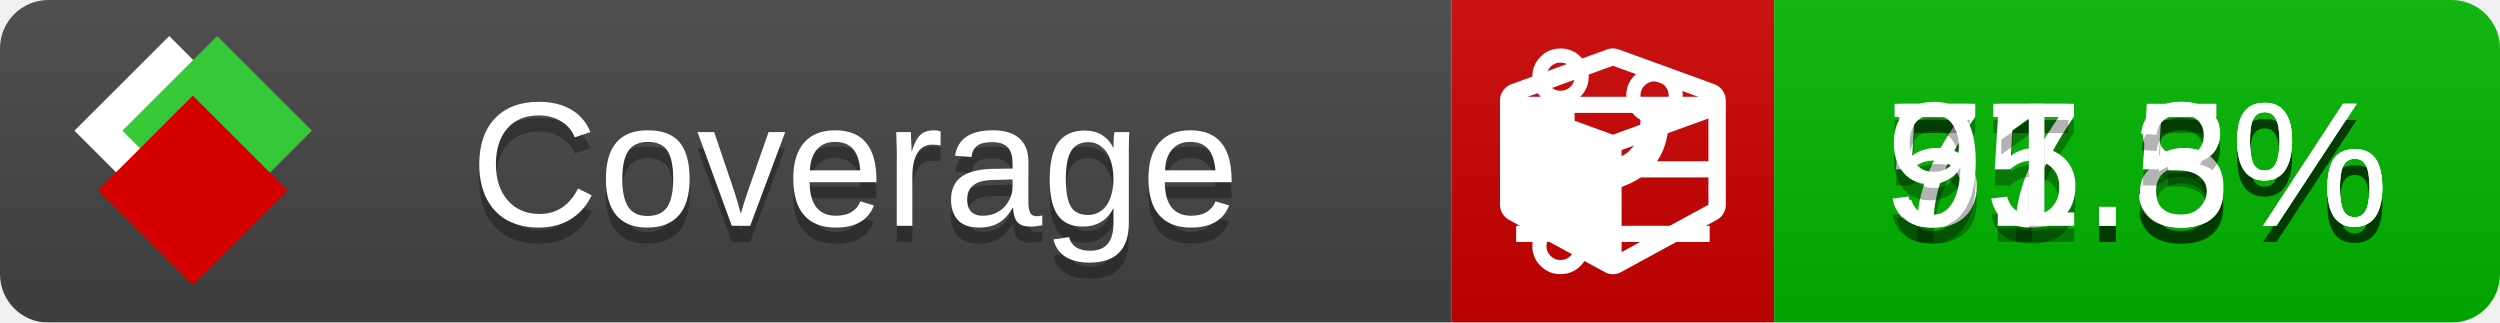
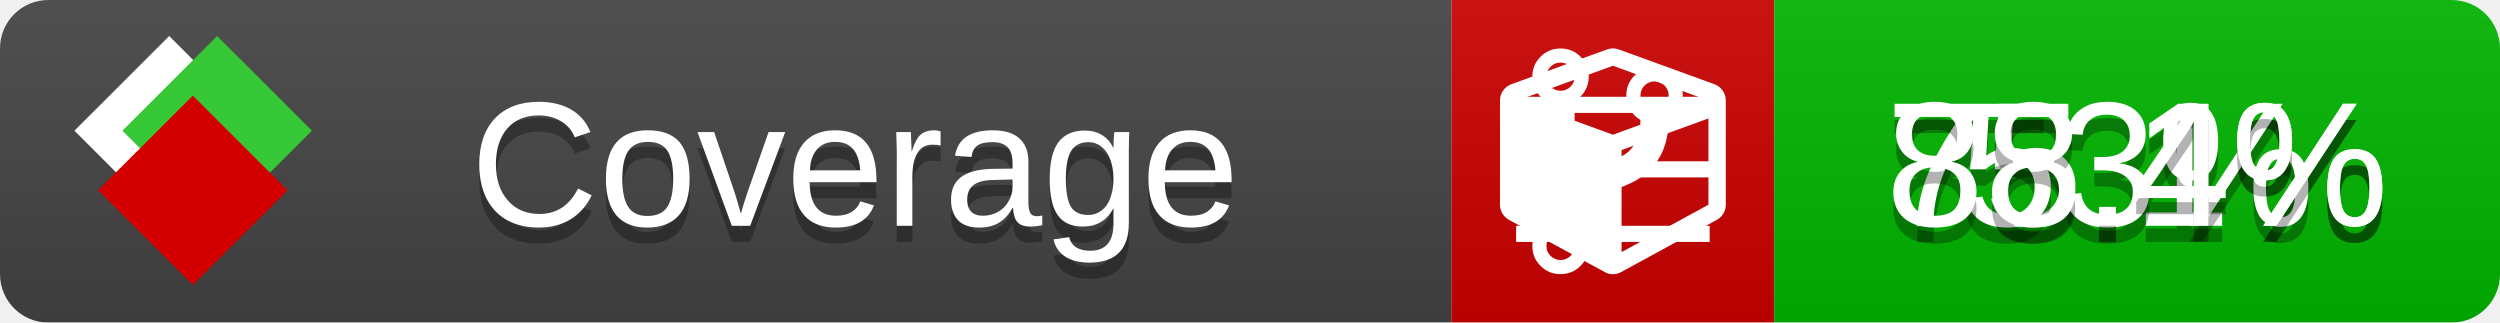
<svg xmlns="http://www.w3.org/2000/svg" xmlns:xlink="http://www.w3.org/1999/xlink" width="155" height="20">
  <style type="text/css">
          
            @keyframes fade1 {
                0% { visibility: visible; opacity: 1; }
               27% { visibility: visible; opacity: 1; }
               33% { visibility: hidden; opacity: 0; }
               60% { visibility: hidden; opacity: 0; }
               66% { visibility: hidden; opacity: 0; }
               93% { visibility: hidden; opacity: 0; }
              100% { visibility: visible; opacity: 1; }
            }
            @keyframes fade2 {
                0% { visibility: hidden; opacity: 0; }
               27% { visibility: hidden; opacity: 0; }
               33% { visibility: visible; opacity: 1; }
               60% { visibility: visible; opacity: 1; }
               66% { visibility: hidden; opacity: 0; }
               93% { visibility: hidden; opacity: 0; }
              100% { visibility: hidden; opacity: 0; }
            }
            @keyframes fade3 {
                0% { visibility: hidden; opacity: 0; }
               27% { visibility: hidden; opacity: 0; }
               33% { visibility: hidden; opacity: 0; }
               60% { visibility: hidden; opacity: 0; }
               66% { visibility: visible; opacity: 1; }
               93% { visibility: visible; opacity: 1; }
              100% { visibility: hidden; opacity: 0; }
            }
            .linecoverage {
                animation-duration: 15s;
                animation-name: fade1;
                animation-iteration-count: infinite;
            }
            .branchcoverage {
                animation-duration: 15s;
                animation-name: fade2;
                animation-iteration-count: infinite;
            }
            .methodcoverage {
                animation-duration: 15s;
                animation-name: fade3;
                animation-iteration-count: infinite;
            }
          
    </style>
  <defs>
    <linearGradient id="gradient" x2="0" y2="100%">
      <stop offset="0" stop-color="#bbb" stop-opacity=".1" />
      <stop offset="1" stop-opacity=".1" />
    </linearGradient>
    <linearGradient id="c">
      <stop offset="0" stop-color="#d40000" />
      <stop offset="1" stop-color="#ff2a2a" />
    </linearGradient>
    <linearGradient id="a">
      <stop offset="0" stop-color="#e0e0de" />
      <stop offset="1" stop-color="#fff" />
    </linearGradient>
    <linearGradient id="b">
      <stop offset="0" stop-color="#37c837" />
      <stop offset="1" stop-color="#217821" />
    </linearGradient>
    <linearGradient xlink:href="#a" id="e" x1="106.44" x2="69.96" y1="-11.96" y2="-46.84" gradientTransform="matrix(-.8426 -.00045 -.00045 -.8426 -94.27 -75.82)" gradientUnits="userSpaceOnUse" />
    <linearGradient xlink:href="#b" id="f" x1="56.19" x2="77.97" y1="-23.45" y2="10.62" gradientTransform="matrix(.8426 .00045 .00045 .8426 94.27 75.82)" gradientUnits="userSpaceOnUse" />
    <linearGradient xlink:href="#c" id="g" x1="79.98" x2="132.9" y1="10.79" y2="10.79" gradientTransform="matrix(.8426 .00045 .00045 .8426 94.27 75.82)" gradientUnits="userSpaceOnUse" />
    <mask id="mask">
      <rect width="155" height="20" rx="3" fill="#fff" />
    </mask>
    <g id="icon" transform="matrix(.04486 0 0 .04481 -.48 -.63)">
      <rect width="52.92" height="52.92" x="-109.72" y="-27.13" fill="url(#e)" transform="rotate(-135)" />
      <rect width="52.92" height="52.92" x="70.19" y="-39.18" fill="url(#f)" transform="rotate(45)" />
      <rect width="52.92" height="52.92" x="80.05" y="-15.74" fill="url(#g)" transform="rotate(45)" />
    </g>
  </defs>
  <g mask="url(#mask)">
    <rect x="0" y="0" width="90" height="20" fill="#444" />
    <rect x="90" y="0" width="20" height="20" fill="#c00" />
    <rect x="110" y="0" width="45" height="20" fill="#00B600" />
    <rect x="0" y="0" width="155" height="20" fill="url(#gradient)" />
  </g>
  <g>
    <path class="linecoverage" stroke="#fff" d="M94 6.5 h12 M94 10.5 h12 M94 14.5 h12" />
    <path class="branchcoverage" fill="#fff" d="m 97.628,15.247 q 0,-0.364 -0.255,-0.619 -0.255,-0.255 -0.619,-0.255 -0.364,0 -0.619,0.255 -0.255,0.255 -0.255,0.619 0,0.364 0.255,0.619 0.255,0.255 0.619,0.255 0.364,0 0.619,-0.255 0.255,-0.255 0.255,-0.619 z m 0,-10.493 q 0,-0.364 -0.255,-0.619 -0.255,-0.255 -0.619,-0.255 -0.364,0 -0.619,0.255 -0.255,0.255 -0.255,0.619 0,0.364 0.255,0.619 0.255,0.255 0.619,0.255 0.364,0 0.619,-0.255 0.255,-0.255 0.255,-0.619 z m 5.83,1.166 q 0,-0.364 -0.255,-0.619 -0.255,-0.255 -0.619,-0.255 -0.364,0 -0.619,0.255 -0.255,0.255 -0.255,0.619 0,0.364 0.255,0.619 0.255,0.255 0.619,0.255 0.364,0 0.619,-0.255 0.255,-0.255 0.255,-0.619 z m 0.874,0 q 0,0.474 -0.237,0.879 -0.237,0.405 -0.638,0.633 -0.018,2.614 -2.059,3.771 -0.619,0.346 -1.849,0.738 -1.166,0.364 -1.544,0.647 -0.378,0.282 -0.378,0.911 l 0,0.237 q 0.401,0.228 0.638,0.633 0.237,0.405 0.237,0.879 0,0.729 -0.51,1.239 -0.51,0.51 -1.239,0.51 -0.729,0 -1.239,-0.51 -0.51,-0.51 -0.51,-1.239 0,-0.474 0.237,-0.879 0.237,-0.405 0.638,-0.633 l 0,-7.469 q -0.401,-0.228 -0.638,-0.633 -0.237,-0.405 -0.237,-0.879 0,-0.729 0.51,-1.239 0.51,-0.51 1.239,-0.51 0.729,0 1.239,0.51 0.51,0.51 0.51,1.239 0,0.474 -0.237,0.879 -0.237,0.405 -0.638,0.633 l 0,4.527 q 0.492,-0.237 1.403,-0.519 0.501,-0.155 0.797,-0.269 0.296,-0.114 0.642,-0.282 0.346,-0.169 0.537,-0.36 0.191,-0.191 0.369,-0.465 0.178,-0.273 0.255,-0.633 0.077,-0.36 0.077,-0.833 -0.401,-0.228 -0.638,-0.633 -0.237,-0.405 -0.237,-0.879 0,-0.729 0.51,-1.239 0.51,-0.51 1.239,-0.51 0.729,0 1.239,0.51 0.51,0.51 0.51,1.239 z" />
    <path class="methodcoverage" fill="#fff" d="m 100.538,15.629 5.385,-2.936 v -5.351 l -5.385,1.96 z M 100,8.351 105.873,6.214 100,4.077 94.127,6.214 Z m 7,-2.12 v 6.462 q 0,0.294 -0.151,0.547 -0.151,0.252 -0.412,0.395 l -5.923,3.231 q -0.236,0.135 -0.513,0.135 -0.278,0 -0.513,-0.135 l -5.923,-3.231 Q 93.303,13.492 93.151,13.239 93,12.987 93,12.692 v -6.462 q 0,-0.337 0.194,-0.614 0.194,-0.278 0.513,-0.395 l 5.923,-2.154 q 0.185,-0.067 0.37,-0.067 0.185,0 0.37,0.067 l 5.923,2.154 q 0.32,0.118 0.513,0.395 Q 107,5.894 107,6.231 Z" />
  </g>
  <g fill="#fff" text-anchor="middle" font-family="Verdana,Arial,Geneva,sans-serif" font-size="11">
    <a xlink:href="https://github.com/danielpalme/ReportGenerator" target="_top">
      <use xlink:href="#icon" transform="translate(3,1) scale(3.5)" />
    </a>
    <text x="53" y="15" fill="#010101" fill-opacity=".3">Coverage</text>
    <text x="53" y="14" fill="#fff">Coverage</text>
-     <text class="linecoverage" x="132.5" y="15" fill="#010101" fill-opacity=".3">77.8%</text>
-     <text class="linecoverage" x="132.5" y="14">77.8%</text>
-     <text class="branchcoverage" x="132.5" y="15" fill="#010101" fill-opacity=".3">55.5%</text>
-     <text class="branchcoverage" x="132.5" y="14">55.5%</text>
-     <text class="methodcoverage" x="132.5" y="15" fill="#010101" fill-opacity=".3">91.3%</text>
-     <text class="methodcoverage" x="132.5" y="14">91.3%</text>
+     <text class="linecoverage" x="132.5" y="15" fill="#010101" fill-opacity=".3">75.1%</text>
+     <text class="linecoverage" x="132.5" y="14">75.1%</text>
+     <text class="branchcoverage" x="132.5" y="15" fill="#010101" fill-opacity=".3">53%</text>
+     <text class="branchcoverage" x="132.5" y="14">53%</text>
+     <text class="methodcoverage" x="132.5" y="15" fill="#010101" fill-opacity=".3">88.4%</text>
+     <text class="methodcoverage" x="132.5" y="14">88.4%</text>
  </g>
  <g>
    <rect class="linecoverage" x="90" y="0" width="65" height="20" fill-opacity="0" />
    <rect class="branchcoverage" x="90" y="0" width="65" height="20" fill-opacity="0" />
    <rect class="methodcoverage" x="90" y="0" width="65" height="20" fill-opacity="0" />
  </g>
</svg>
